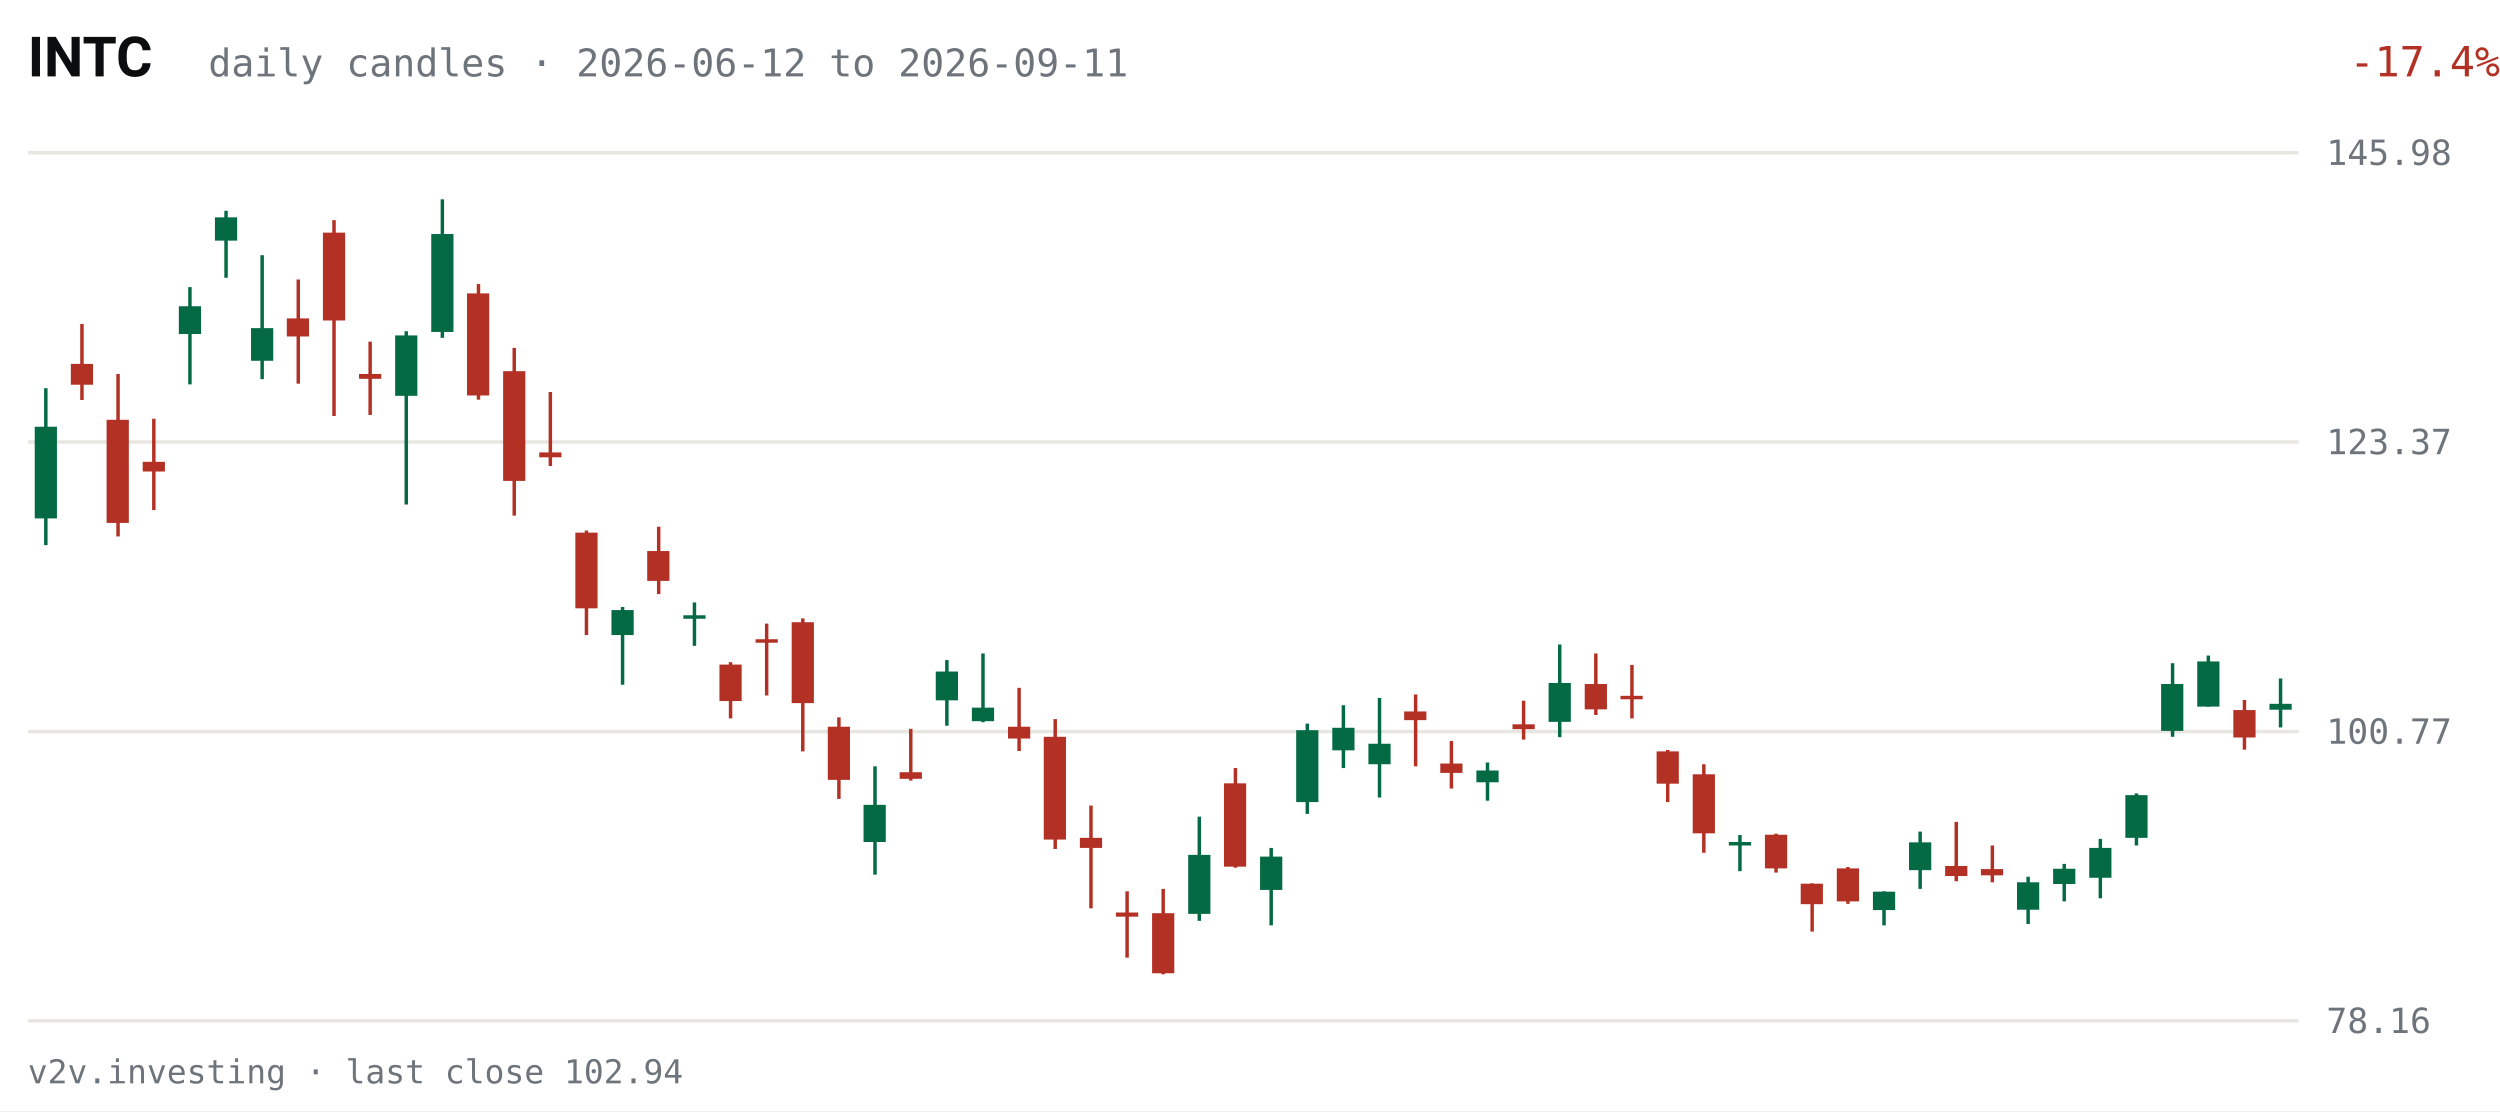
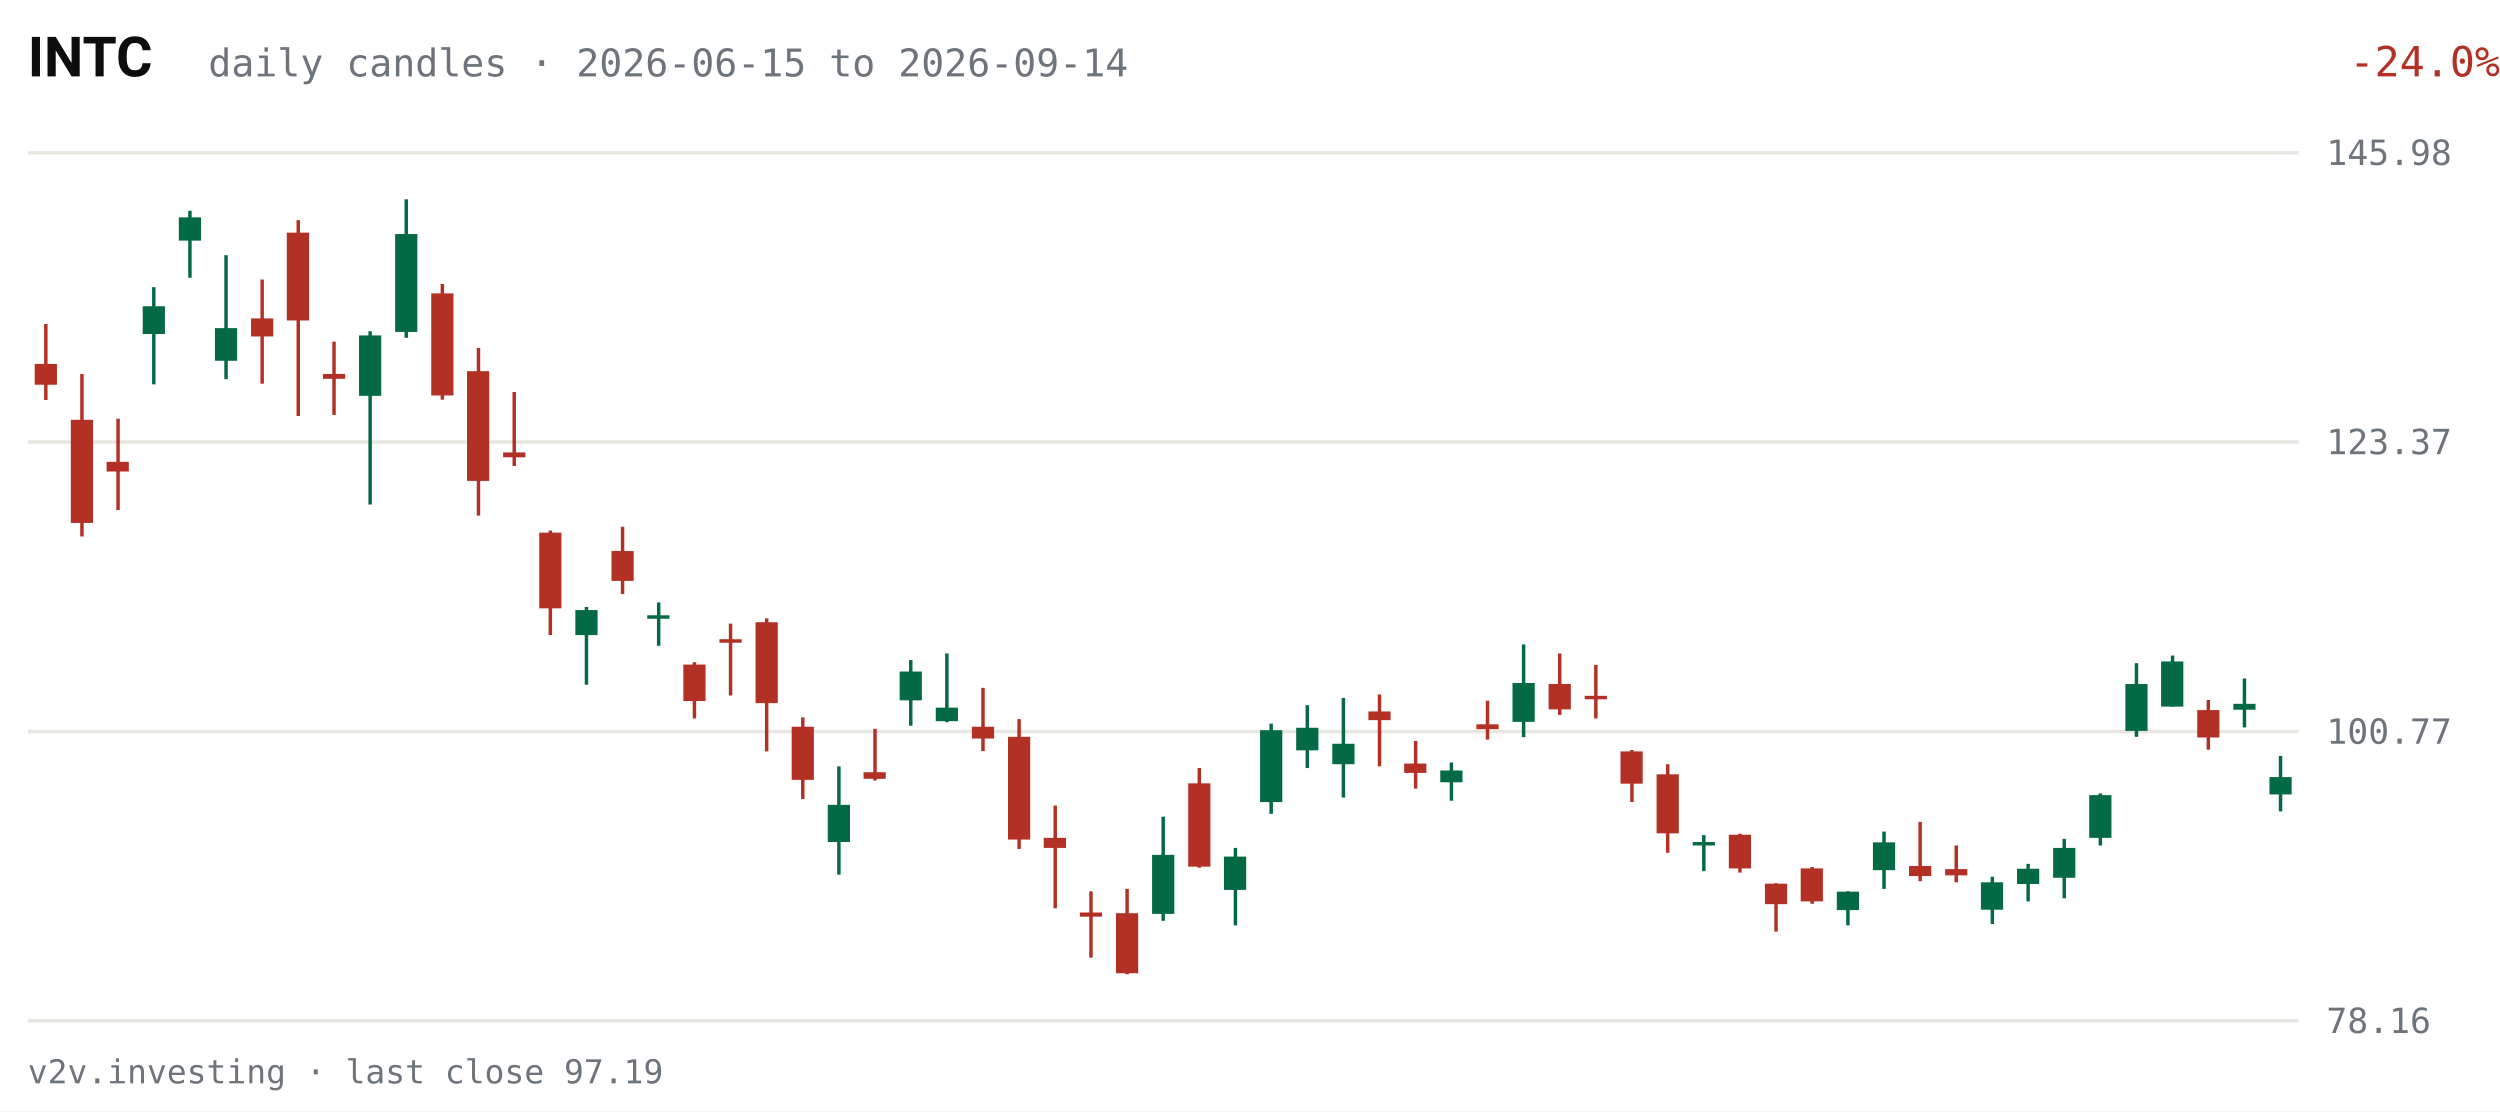
<svg xmlns="http://www.w3.org/2000/svg" viewBox="0 0 720 320" width="720" height="320" role="img" aria-label="INTC daily candles, last 63 sessions">
  <rect width="720" height="320" fill="#FFFFFF" />
  <text x="8" y="22" fill="#0C0D0E" font-size="16" font-weight="600" font-family="system-ui,-apple-system,Segoe UI,Roboto,sans-serif">INTC</text>
-   <text x="60" y="22" fill="#6E747B" font-size="11" font-family="ui-monospace,SFMono-Regular,Menlo,Consolas,monospace">daily candles · 2026-06-12 to 2026-09-11</text>
-   <text x="670" y="22" fill="#B33124" font-size="12" text-anchor="end" font-family="ui-monospace,SFMono-Regular,Menlo,Consolas,monospace" transform="translate(50,0)">-17.4%</text>
+   <text x="60" y="22" fill="#6E747B" font-size="11" font-family="ui-monospace,SFMono-Regular,Menlo,Consolas,monospace">daily candles · 2026-06-15 to 2026-09-14</text>
+   <text x="670" y="22" fill="#B33124" font-size="12" text-anchor="end" font-family="ui-monospace,SFMono-Regular,Menlo,Consolas,monospace" transform="translate(50,0)">-24.0%</text>
  <g font-family="ui-monospace,SFMono-Regular,Menlo,Consolas,monospace">
    <line x1="8" y1="294.0" x2="662" y2="294.0" stroke="#E7E6E1" stroke-width="1" />
    <text x="670" y="297.5" fill="#6E747B" font-size="10">78.16</text>
    <line x1="8" y1="210.7" x2="662" y2="210.7" stroke="#E7E6E1" stroke-width="1" />
    <text x="670" y="214.2" fill="#6E747B" font-size="10">100.77</text>
    <line x1="8" y1="127.3" x2="662" y2="127.3" stroke="#E7E6E1" stroke-width="1" />
    <text x="670" y="130.8" fill="#6E747B" font-size="10">123.37</text>
    <line x1="8" y1="44.0" x2="662" y2="44.0" stroke="#E7E6E1" stroke-width="1" />
    <text x="670" y="47.5" fill="#6E747B" font-size="10">145.98</text>
-     <line x1="13.2" y1="111.8" x2="13.2" y2="157.0" stroke="#046A44" stroke-width="1" />
-     <rect x="10.0" y="122.9" width="6.4" height="26.4" fill="#046A44" />
-     <line x1="23.6" y1="93.3" x2="23.6" y2="115.2" stroke="#B33124" stroke-width="1" />
-     <rect x="20.4" y="104.8" width="6.4" height="6.0" fill="#B33124" />
-     <line x1="34.0" y1="107.7" x2="34.0" y2="154.5" stroke="#B33124" stroke-width="1" />
-     <rect x="30.7" y="120.9" width="6.4" height="29.7" fill="#B33124" />
-     <line x1="44.3" y1="120.6" x2="44.3" y2="146.9" stroke="#B33124" stroke-width="1" />
-     <rect x="41.1" y="133.0" width="6.4" height="2.8" fill="#B33124" />
-     <line x1="54.7" y1="82.7" x2="54.7" y2="110.7" stroke="#046A44" stroke-width="1" />
-     <rect x="51.5" y="88.2" width="6.4" height="8.0" fill="#046A44" />
-     <line x1="65.1" y1="60.7" x2="65.1" y2="80.0" stroke="#046A44" stroke-width="1" />
-     <rect x="61.9" y="62.6" width="6.4" height="6.7" fill="#046A44" />
-     <line x1="75.5" y1="73.5" x2="75.5" y2="109.2" stroke="#046A44" stroke-width="1" />
-     <rect x="72.3" y="94.5" width="6.4" height="9.4" fill="#046A44" />
-     <line x1="85.9" y1="80.5" x2="85.9" y2="110.5" stroke="#B33124" stroke-width="1" />
-     <rect x="82.6" y="91.7" width="6.4" height="5.2" fill="#B33124" />
-     <line x1="96.2" y1="63.4" x2="96.2" y2="119.8" stroke="#B33124" stroke-width="1" />
-     <rect x="93.0" y="67.0" width="6.4" height="25.3" fill="#B33124" />
-     <line x1="106.6" y1="98.4" x2="106.6" y2="119.5" stroke="#B33124" stroke-width="1" />
-     <rect x="103.4" y="107.7" width="6.4" height="1.4" fill="#B33124" />
-     <line x1="117.0" y1="95.4" x2="117.0" y2="145.3" stroke="#046A44" stroke-width="1" />
-     <rect x="113.8" y="96.6" width="6.4" height="17.4" fill="#046A44" />
-     <line x1="127.4" y1="57.4" x2="127.4" y2="97.3" stroke="#046A44" stroke-width="1" />
-     <rect x="124.2" y="67.4" width="6.4" height="28.2" fill="#046A44" />
-     <line x1="137.8" y1="81.8" x2="137.8" y2="115.1" stroke="#B33124" stroke-width="1" />
-     <rect x="134.5" y="84.5" width="6.4" height="29.4" fill="#B33124" />
-     <line x1="148.1" y1="100.2" x2="148.1" y2="148.5" stroke="#B33124" stroke-width="1" />
-     <rect x="144.9" y="106.9" width="6.4" height="31.6" fill="#B33124" />
-     <line x1="158.5" y1="112.9" x2="158.5" y2="134.2" stroke="#B33124" stroke-width="1" />
-     <rect x="155.3" y="130.3" width="6.4" height="1.4" fill="#B33124" />
-     <line x1="168.9" y1="152.8" x2="168.9" y2="182.9" stroke="#B33124" stroke-width="1" />
-     <rect x="165.7" y="153.4" width="6.4" height="21.8" fill="#B33124" />
-     <line x1="179.3" y1="174.8" x2="179.3" y2="197.2" stroke="#046A44" stroke-width="1" />
-     <rect x="176.1" y="175.7" width="6.4" height="7.2" fill="#046A44" />
-     <line x1="189.7" y1="151.7" x2="189.7" y2="171.1" stroke="#B33124" stroke-width="1" />
-     <rect x="186.4" y="158.7" width="6.4" height="8.6" fill="#B33124" />
-     <line x1="200.0" y1="173.5" x2="200.0" y2="186.0" stroke="#046A44" stroke-width="1" />
-     <rect x="196.8" y="177.2" width="6.4" height="1.0" fill="#046A44" />
-     <line x1="210.4" y1="190.7" x2="210.4" y2="206.9" stroke="#B33124" stroke-width="1" />
-     <rect x="207.2" y="191.4" width="6.4" height="10.5" fill="#B33124" />
-     <line x1="220.8" y1="179.6" x2="220.8" y2="200.3" stroke="#B33124" stroke-width="1" />
-     <rect x="217.6" y="184.1" width="6.4" height="1.0" fill="#B33124" />
-     <line x1="231.2" y1="178.1" x2="231.2" y2="216.4" stroke="#B33124" stroke-width="1" />
-     <rect x="228.0" y="179.2" width="6.4" height="23.3" fill="#B33124" />
-     <line x1="241.6" y1="206.6" x2="241.6" y2="230.1" stroke="#B33124" stroke-width="1" />
-     <rect x="238.4" y="209.3" width="6.4" height="15.3" fill="#B33124" />
-     <line x1="252.0" y1="220.7" x2="252.0" y2="251.9" stroke="#046A44" stroke-width="1" />
-     <rect x="248.7" y="231.8" width="6.4" height="10.7" fill="#046A44" />
-     <line x1="262.3" y1="209.9" x2="262.3" y2="224.8" stroke="#B33124" stroke-width="1" />
-     <rect x="259.1" y="222.4" width="6.4" height="1.9" fill="#B33124" />
-     <line x1="272.7" y1="190.1" x2="272.7" y2="209.0" stroke="#046A44" stroke-width="1" />
-     <rect x="269.5" y="193.4" width="6.4" height="8.3" fill="#046A44" />
-     <line x1="283.1" y1="188.2" x2="283.1" y2="208.0" stroke="#046A44" stroke-width="1" />
-     <rect x="279.9" y="203.8" width="6.4" height="3.9" fill="#046A44" />
-     <line x1="293.5" y1="198.1" x2="293.5" y2="216.3" stroke="#B33124" stroke-width="1" />
-     <rect x="290.3" y="209.3" width="6.4" height="3.4" fill="#B33124" />
-     <line x1="303.9" y1="207.1" x2="303.9" y2="244.5" stroke="#B33124" stroke-width="1" />
-     <rect x="300.6" y="212.2" width="6.4" height="29.6" fill="#B33124" />
-     <line x1="314.2" y1="232.0" x2="314.2" y2="261.6" stroke="#B33124" stroke-width="1" />
-     <rect x="311.0" y="241.3" width="6.4" height="2.9" fill="#B33124" />
-     <line x1="324.6" y1="256.7" x2="324.6" y2="275.8" stroke="#B33124" stroke-width="1" />
-     <rect x="321.4" y="262.8" width="6.4" height="1.2" fill="#B33124" />
-     <line x1="335.0" y1="256.0" x2="335.0" y2="280.6" stroke="#B33124" stroke-width="1" />
-     <rect x="331.8" y="263.0" width="6.4" height="17.3" fill="#B33124" />
-     <line x1="345.4" y1="235.2" x2="345.4" y2="265.2" stroke="#046A44" stroke-width="1" />
-     <rect x="342.2" y="246.2" width="6.4" height="17.0" fill="#046A44" />
-     <line x1="355.8" y1="221.2" x2="355.8" y2="249.9" stroke="#B33124" stroke-width="1" />
-     <rect x="352.5" y="225.6" width="6.4" height="24.0" fill="#B33124" />
-     <line x1="366.1" y1="244.2" x2="366.1" y2="266.5" stroke="#046A44" stroke-width="1" />
-     <rect x="362.9" y="246.7" width="6.4" height="9.6" fill="#046A44" />
-     <line x1="376.5" y1="208.4" x2="376.5" y2="234.4" stroke="#046A44" stroke-width="1" />
-     <rect x="373.3" y="210.3" width="6.4" height="20.7" fill="#046A44" />
-     <line x1="386.9" y1="203.1" x2="386.9" y2="221.2" stroke="#046A44" stroke-width="1" />
-     <rect x="383.7" y="209.6" width="6.4" height="6.5" fill="#046A44" />
-     <line x1="397.3" y1="201.0" x2="397.3" y2="229.7" stroke="#046A44" stroke-width="1" />
-     <rect x="394.1" y="214.2" width="6.4" height="5.9" fill="#046A44" />
-     <line x1="407.7" y1="200.0" x2="407.7" y2="220.7" stroke="#B33124" stroke-width="1" />
-     <rect x="404.4" y="204.9" width="6.4" height="2.5" fill="#B33124" />
-     <line x1="418.0" y1="213.4" x2="418.0" y2="227.1" stroke="#B33124" stroke-width="1" />
-     <rect x="414.8" y="219.9" width="6.4" height="2.7" fill="#B33124" />
-     <line x1="428.4" y1="219.6" x2="428.4" y2="230.6" stroke="#046A44" stroke-width="1" />
-     <rect x="425.2" y="221.9" width="6.4" height="3.4" fill="#046A44" />
-     <line x1="438.8" y1="201.8" x2="438.8" y2="213.0" stroke="#B33124" stroke-width="1" />
-     <rect x="435.6" y="208.6" width="6.4" height="1.4" fill="#B33124" />
-     <line x1="449.2" y1="185.6" x2="449.2" y2="212.3" stroke="#046A44" stroke-width="1" />
-     <rect x="446.0" y="196.7" width="6.4" height="11.2" fill="#046A44" />
-     <line x1="459.6" y1="188.2" x2="459.6" y2="205.9" stroke="#B33124" stroke-width="1" />
-     <rect x="456.4" y="197.0" width="6.4" height="7.3" fill="#B33124" />
-     <line x1="470.0" y1="191.5" x2="470.0" y2="206.9" stroke="#B33124" stroke-width="1" />
-     <rect x="466.7" y="200.4" width="6.4" height="1.0" fill="#B33124" />
-     <line x1="480.3" y1="216.0" x2="480.3" y2="231.0" stroke="#B33124" stroke-width="1" />
-     <rect x="477.1" y="216.4" width="6.4" height="9.3" fill="#B33124" />
-     <line x1="490.7" y1="220.1" x2="490.7" y2="245.6" stroke="#B33124" stroke-width="1" />
-     <rect x="487.5" y="223.0" width="6.4" height="17.0" fill="#B33124" />
-     <line x1="501.1" y1="240.5" x2="501.1" y2="250.9" stroke="#046A44" stroke-width="1" />
-     <rect x="497.9" y="242.5" width="6.4" height="1.0" fill="#046A44" />
-     <line x1="511.5" y1="240.1" x2="511.5" y2="251.3" stroke="#B33124" stroke-width="1" />
-     <rect x="508.3" y="240.4" width="6.4" height="9.7" fill="#B33124" />
-     <line x1="521.9" y1="254.4" x2="521.9" y2="268.3" stroke="#B33124" stroke-width="1" />
-     <rect x="518.6" y="254.5" width="6.4" height="5.9" fill="#B33124" />
-     <line x1="532.2" y1="249.7" x2="532.2" y2="260.3" stroke="#B33124" stroke-width="1" />
-     <rect x="529.0" y="250.1" width="6.4" height="9.5" fill="#B33124" />
-     <line x1="542.6" y1="256.7" x2="542.6" y2="266.5" stroke="#046A44" stroke-width="1" />
-     <rect x="539.4" y="256.8" width="6.4" height="5.3" fill="#046A44" />
-     <line x1="553.0" y1="239.5" x2="553.0" y2="256.0" stroke="#046A44" stroke-width="1" />
-     <rect x="549.8" y="242.6" width="6.4" height="8.0" fill="#046A44" />
-     <line x1="563.4" y1="236.7" x2="563.4" y2="253.8" stroke="#B33124" stroke-width="1" />
-     <rect x="560.2" y="249.4" width="6.4" height="2.9" fill="#B33124" />
-     <line x1="573.8" y1="243.5" x2="573.8" y2="254.1" stroke="#B33124" stroke-width="1" />
-     <rect x="570.5" y="250.3" width="6.4" height="1.8" fill="#B33124" />
-     <line x1="584.1" y1="252.5" x2="584.1" y2="266.1" stroke="#046A44" stroke-width="1" />
-     <rect x="580.9" y="254.1" width="6.4" height="7.9" fill="#046A44" />
-     <line x1="594.5" y1="248.8" x2="594.5" y2="259.6" stroke="#046A44" stroke-width="1" />
-     <rect x="591.3" y="250.2" width="6.4" height="4.4" fill="#046A44" />
-     <line x1="604.9" y1="241.6" x2="604.9" y2="258.7" stroke="#046A44" stroke-width="1" />
-     <rect x="601.7" y="244.2" width="6.4" height="8.6" fill="#046A44" />
-     <line x1="615.3" y1="228.5" x2="615.3" y2="243.5" stroke="#046A44" stroke-width="1" />
-     <rect x="612.1" y="229.0" width="6.4" height="12.3" fill="#046A44" />
-     <line x1="625.7" y1="191.0" x2="625.7" y2="212.2" stroke="#046A44" stroke-width="1" />
-     <rect x="622.4" y="197.0" width="6.4" height="13.5" fill="#046A44" />
-     <line x1="636.0" y1="188.8" x2="636.0" y2="203.5" stroke="#046A44" stroke-width="1" />
-     <rect x="632.8" y="190.5" width="6.4" height="13.0" fill="#046A44" />
-     <line x1="646.4" y1="201.6" x2="646.4" y2="215.9" stroke="#B33124" stroke-width="1" />
-     <rect x="643.2" y="204.5" width="6.4" height="7.9" fill="#B33124" />
-     <line x1="656.8" y1="195.4" x2="656.8" y2="209.5" stroke="#046A44" stroke-width="1" />
-     <rect x="653.6" y="202.7" width="6.4" height="1.7" fill="#046A44" />
+     <line x1="13.2" y1="93.3" x2="13.2" y2="115.2" stroke="#B33124" stroke-width="1" />
+     <rect x="10.0" y="104.8" width="6.4" height="6.0" fill="#B33124" />
+     <line x1="23.6" y1="107.7" x2="23.6" y2="154.5" stroke="#B33124" stroke-width="1" />
+     <rect x="20.4" y="120.9" width="6.4" height="29.7" fill="#B33124" />
+     <line x1="34.0" y1="120.6" x2="34.0" y2="146.9" stroke="#B33124" stroke-width="1" />
+     <rect x="30.7" y="133.0" width="6.4" height="2.8" fill="#B33124" />
+     <line x1="44.3" y1="82.7" x2="44.3" y2="110.7" stroke="#046A44" stroke-width="1" />
+     <rect x="41.1" y="88.2" width="6.4" height="8.0" fill="#046A44" />
+     <line x1="54.7" y1="60.7" x2="54.7" y2="80.0" stroke="#046A44" stroke-width="1" />
+     <rect x="51.5" y="62.6" width="6.4" height="6.7" fill="#046A44" />
+     <line x1="65.1" y1="73.5" x2="65.1" y2="109.2" stroke="#046A44" stroke-width="1" />
+     <rect x="61.9" y="94.5" width="6.4" height="9.4" fill="#046A44" />
+     <line x1="75.5" y1="80.5" x2="75.5" y2="110.5" stroke="#B33124" stroke-width="1" />
+     <rect x="72.3" y="91.7" width="6.4" height="5.2" fill="#B33124" />
+     <line x1="85.9" y1="63.4" x2="85.9" y2="119.8" stroke="#B33124" stroke-width="1" />
+     <rect x="82.6" y="67.0" width="6.4" height="25.3" fill="#B33124" />
+     <line x1="96.2" y1="98.4" x2="96.2" y2="119.5" stroke="#B33124" stroke-width="1" />
+     <rect x="93.0" y="107.7" width="6.4" height="1.4" fill="#B33124" />
+     <line x1="106.6" y1="95.4" x2="106.6" y2="145.3" stroke="#046A44" stroke-width="1" />
+     <rect x="103.4" y="96.6" width="6.4" height="17.4" fill="#046A44" />
+     <line x1="117.0" y1="57.4" x2="117.0" y2="97.3" stroke="#046A44" stroke-width="1" />
+     <rect x="113.8" y="67.4" width="6.4" height="28.2" fill="#046A44" />
+     <line x1="127.4" y1="81.8" x2="127.4" y2="115.1" stroke="#B33124" stroke-width="1" />
+     <rect x="124.2" y="84.5" width="6.4" height="29.4" fill="#B33124" />
+     <line x1="137.8" y1="100.2" x2="137.8" y2="148.5" stroke="#B33124" stroke-width="1" />
+     <rect x="134.5" y="106.9" width="6.4" height="31.6" fill="#B33124" />
+     <line x1="148.1" y1="112.9" x2="148.1" y2="134.2" stroke="#B33124" stroke-width="1" />
+     <rect x="144.9" y="130.3" width="6.4" height="1.4" fill="#B33124" />
+     <line x1="158.5" y1="152.8" x2="158.5" y2="182.9" stroke="#B33124" stroke-width="1" />
+     <rect x="155.3" y="153.4" width="6.4" height="21.8" fill="#B33124" />
+     <line x1="168.9" y1="174.8" x2="168.9" y2="197.2" stroke="#046A44" stroke-width="1" />
+     <rect x="165.7" y="175.7" width="6.4" height="7.2" fill="#046A44" />
+     <line x1="179.3" y1="151.7" x2="179.3" y2="171.1" stroke="#B33124" stroke-width="1" />
+     <rect x="176.1" y="158.7" width="6.4" height="8.6" fill="#B33124" />
+     <line x1="189.7" y1="173.5" x2="189.7" y2="186.0" stroke="#046A44" stroke-width="1" />
+     <rect x="186.4" y="177.2" width="6.4" height="1.0" fill="#046A44" />
+     <line x1="200.0" y1="190.7" x2="200.0" y2="206.9" stroke="#B33124" stroke-width="1" />
+     <rect x="196.8" y="191.4" width="6.4" height="10.5" fill="#B33124" />
+     <line x1="210.4" y1="179.6" x2="210.4" y2="200.3" stroke="#B33124" stroke-width="1" />
+     <rect x="207.2" y="184.1" width="6.4" height="1.0" fill="#B33124" />
+     <line x1="220.8" y1="178.1" x2="220.8" y2="216.4" stroke="#B33124" stroke-width="1" />
+     <rect x="217.6" y="179.2" width="6.4" height="23.3" fill="#B33124" />
+     <line x1="231.2" y1="206.6" x2="231.2" y2="230.1" stroke="#B33124" stroke-width="1" />
+     <rect x="228.0" y="209.3" width="6.4" height="15.3" fill="#B33124" />
+     <line x1="241.6" y1="220.7" x2="241.6" y2="251.9" stroke="#046A44" stroke-width="1" />
+     <rect x="238.4" y="231.8" width="6.4" height="10.7" fill="#046A44" />
+     <line x1="252.0" y1="209.9" x2="252.0" y2="224.8" stroke="#B33124" stroke-width="1" />
+     <rect x="248.7" y="222.4" width="6.4" height="1.9" fill="#B33124" />
+     <line x1="262.3" y1="190.1" x2="262.3" y2="209.0" stroke="#046A44" stroke-width="1" />
+     <rect x="259.1" y="193.4" width="6.4" height="8.3" fill="#046A44" />
+     <line x1="272.7" y1="188.2" x2="272.7" y2="208.0" stroke="#046A44" stroke-width="1" />
+     <rect x="269.5" y="203.8" width="6.4" height="3.9" fill="#046A44" />
+     <line x1="283.1" y1="198.1" x2="283.1" y2="216.3" stroke="#B33124" stroke-width="1" />
+     <rect x="279.9" y="209.3" width="6.4" height="3.4" fill="#B33124" />
+     <line x1="293.5" y1="207.1" x2="293.5" y2="244.5" stroke="#B33124" stroke-width="1" />
+     <rect x="290.3" y="212.2" width="6.4" height="29.6" fill="#B33124" />
+     <line x1="303.9" y1="232.0" x2="303.9" y2="261.6" stroke="#B33124" stroke-width="1" />
+     <rect x="300.6" y="241.3" width="6.4" height="2.9" fill="#B33124" />
+     <line x1="314.2" y1="256.7" x2="314.2" y2="275.8" stroke="#B33124" stroke-width="1" />
+     <rect x="311.0" y="262.8" width="6.4" height="1.2" fill="#B33124" />
+     <line x1="324.6" y1="256.0" x2="324.6" y2="280.6" stroke="#B33124" stroke-width="1" />
+     <rect x="321.4" y="263.0" width="6.4" height="17.3" fill="#B33124" />
+     <line x1="335.0" y1="235.2" x2="335.0" y2="265.2" stroke="#046A44" stroke-width="1" />
+     <rect x="331.8" y="246.2" width="6.4" height="17.0" fill="#046A44" />
+     <line x1="345.4" y1="221.2" x2="345.4" y2="249.9" stroke="#B33124" stroke-width="1" />
+     <rect x="342.2" y="225.6" width="6.4" height="24.0" fill="#B33124" />
+     <line x1="355.8" y1="244.2" x2="355.8" y2="266.5" stroke="#046A44" stroke-width="1" />
+     <rect x="352.5" y="246.7" width="6.4" height="9.6" fill="#046A44" />
+     <line x1="366.1" y1="208.4" x2="366.1" y2="234.4" stroke="#046A44" stroke-width="1" />
+     <rect x="362.9" y="210.3" width="6.4" height="20.7" fill="#046A44" />
+     <line x1="376.5" y1="203.1" x2="376.5" y2="221.2" stroke="#046A44" stroke-width="1" />
+     <rect x="373.3" y="209.6" width="6.4" height="6.5" fill="#046A44" />
+     <line x1="386.9" y1="201.0" x2="386.9" y2="229.7" stroke="#046A44" stroke-width="1" />
+     <rect x="383.7" y="214.2" width="6.4" height="5.9" fill="#046A44" />
+     <line x1="397.3" y1="200.0" x2="397.3" y2="220.7" stroke="#B33124" stroke-width="1" />
+     <rect x="394.1" y="204.9" width="6.4" height="2.5" fill="#B33124" />
+     <line x1="407.7" y1="213.4" x2="407.7" y2="227.1" stroke="#B33124" stroke-width="1" />
+     <rect x="404.4" y="219.9" width="6.4" height="2.7" fill="#B33124" />
+     <line x1="418.0" y1="219.6" x2="418.0" y2="230.6" stroke="#046A44" stroke-width="1" />
+     <rect x="414.8" y="221.9" width="6.4" height="3.4" fill="#046A44" />
+     <line x1="428.4" y1="201.8" x2="428.4" y2="213.0" stroke="#B33124" stroke-width="1" />
+     <rect x="425.2" y="208.6" width="6.4" height="1.4" fill="#B33124" />
+     <line x1="438.8" y1="185.6" x2="438.8" y2="212.3" stroke="#046A44" stroke-width="1" />
+     <rect x="435.6" y="196.7" width="6.4" height="11.2" fill="#046A44" />
+     <line x1="449.2" y1="188.2" x2="449.2" y2="205.9" stroke="#B33124" stroke-width="1" />
+     <rect x="446.0" y="197.0" width="6.4" height="7.3" fill="#B33124" />
+     <line x1="459.6" y1="191.5" x2="459.6" y2="206.9" stroke="#B33124" stroke-width="1" />
+     <rect x="456.4" y="200.4" width="6.4" height="1.0" fill="#B33124" />
+     <line x1="470.0" y1="216.0" x2="470.0" y2="231.0" stroke="#B33124" stroke-width="1" />
+     <rect x="466.7" y="216.4" width="6.4" height="9.3" fill="#B33124" />
+     <line x1="480.3" y1="220.1" x2="480.3" y2="245.6" stroke="#B33124" stroke-width="1" />
+     <rect x="477.1" y="223.0" width="6.4" height="17.0" fill="#B33124" />
+     <line x1="490.7" y1="240.5" x2="490.7" y2="250.9" stroke="#046A44" stroke-width="1" />
+     <rect x="487.5" y="242.5" width="6.4" height="1.0" fill="#046A44" />
+     <line x1="501.1" y1="240.1" x2="501.1" y2="251.3" stroke="#B33124" stroke-width="1" />
+     <rect x="497.9" y="240.4" width="6.4" height="9.7" fill="#B33124" />
+     <line x1="511.5" y1="254.4" x2="511.5" y2="268.3" stroke="#B33124" stroke-width="1" />
+     <rect x="508.3" y="254.5" width="6.4" height="5.9" fill="#B33124" />
+     <line x1="521.9" y1="249.7" x2="521.9" y2="260.3" stroke="#B33124" stroke-width="1" />
+     <rect x="518.6" y="250.1" width="6.4" height="9.5" fill="#B33124" />
+     <line x1="532.2" y1="256.7" x2="532.2" y2="266.5" stroke="#046A44" stroke-width="1" />
+     <rect x="529.0" y="256.8" width="6.4" height="5.3" fill="#046A44" />
+     <line x1="542.6" y1="239.5" x2="542.6" y2="256.0" stroke="#046A44" stroke-width="1" />
+     <rect x="539.4" y="242.6" width="6.4" height="8.0" fill="#046A44" />
+     <line x1="553.0" y1="236.7" x2="553.0" y2="253.8" stroke="#B33124" stroke-width="1" />
+     <rect x="549.8" y="249.4" width="6.4" height="2.9" fill="#B33124" />
+     <line x1="563.4" y1="243.5" x2="563.4" y2="254.1" stroke="#B33124" stroke-width="1" />
+     <rect x="560.2" y="250.3" width="6.4" height="1.8" fill="#B33124" />
+     <line x1="573.8" y1="252.5" x2="573.8" y2="266.1" stroke="#046A44" stroke-width="1" />
+     <rect x="570.5" y="254.1" width="6.4" height="7.9" fill="#046A44" />
+     <line x1="584.1" y1="248.8" x2="584.1" y2="259.6" stroke="#046A44" stroke-width="1" />
+     <rect x="580.9" y="250.2" width="6.4" height="4.4" fill="#046A44" />
+     <line x1="594.5" y1="241.6" x2="594.5" y2="258.7" stroke="#046A44" stroke-width="1" />
+     <rect x="591.3" y="244.2" width="6.4" height="8.6" fill="#046A44" />
+     <line x1="604.9" y1="228.5" x2="604.9" y2="243.5" stroke="#046A44" stroke-width="1" />
+     <rect x="601.7" y="229.0" width="6.4" height="12.3" fill="#046A44" />
+     <line x1="615.3" y1="191.0" x2="615.3" y2="212.2" stroke="#046A44" stroke-width="1" />
+     <rect x="612.1" y="197.0" width="6.4" height="13.5" fill="#046A44" />
+     <line x1="625.7" y1="188.8" x2="625.7" y2="203.5" stroke="#046A44" stroke-width="1" />
+     <rect x="622.4" y="190.5" width="6.4" height="13.0" fill="#046A44" />
+     <line x1="636.0" y1="201.6" x2="636.0" y2="215.9" stroke="#B33124" stroke-width="1" />
+     <rect x="632.8" y="204.5" width="6.4" height="7.9" fill="#B33124" />
+     <line x1="646.4" y1="195.4" x2="646.4" y2="209.5" stroke="#046A44" stroke-width="1" />
+     <rect x="643.2" y="202.7" width="6.4" height="1.7" fill="#046A44" />
+     <line x1="656.8" y1="217.7" x2="656.8" y2="233.7" stroke="#046A44" stroke-width="1" />
+     <rect x="653.6" y="223.8" width="6.4" height="5.0" fill="#046A44" />
  </g>
-   <text x="8" y="312" fill="#6E747B" font-size="9.5" font-family="ui-monospace,SFMono-Regular,Menlo,Consolas,monospace">v2v.investing · last close 102.94</text>
+   <text x="8" y="312" fill="#6E747B" font-size="9.5" font-family="ui-monospace,SFMono-Regular,Menlo,Consolas,monospace">v2v.investing · last close 97.19</text>
</svg>
